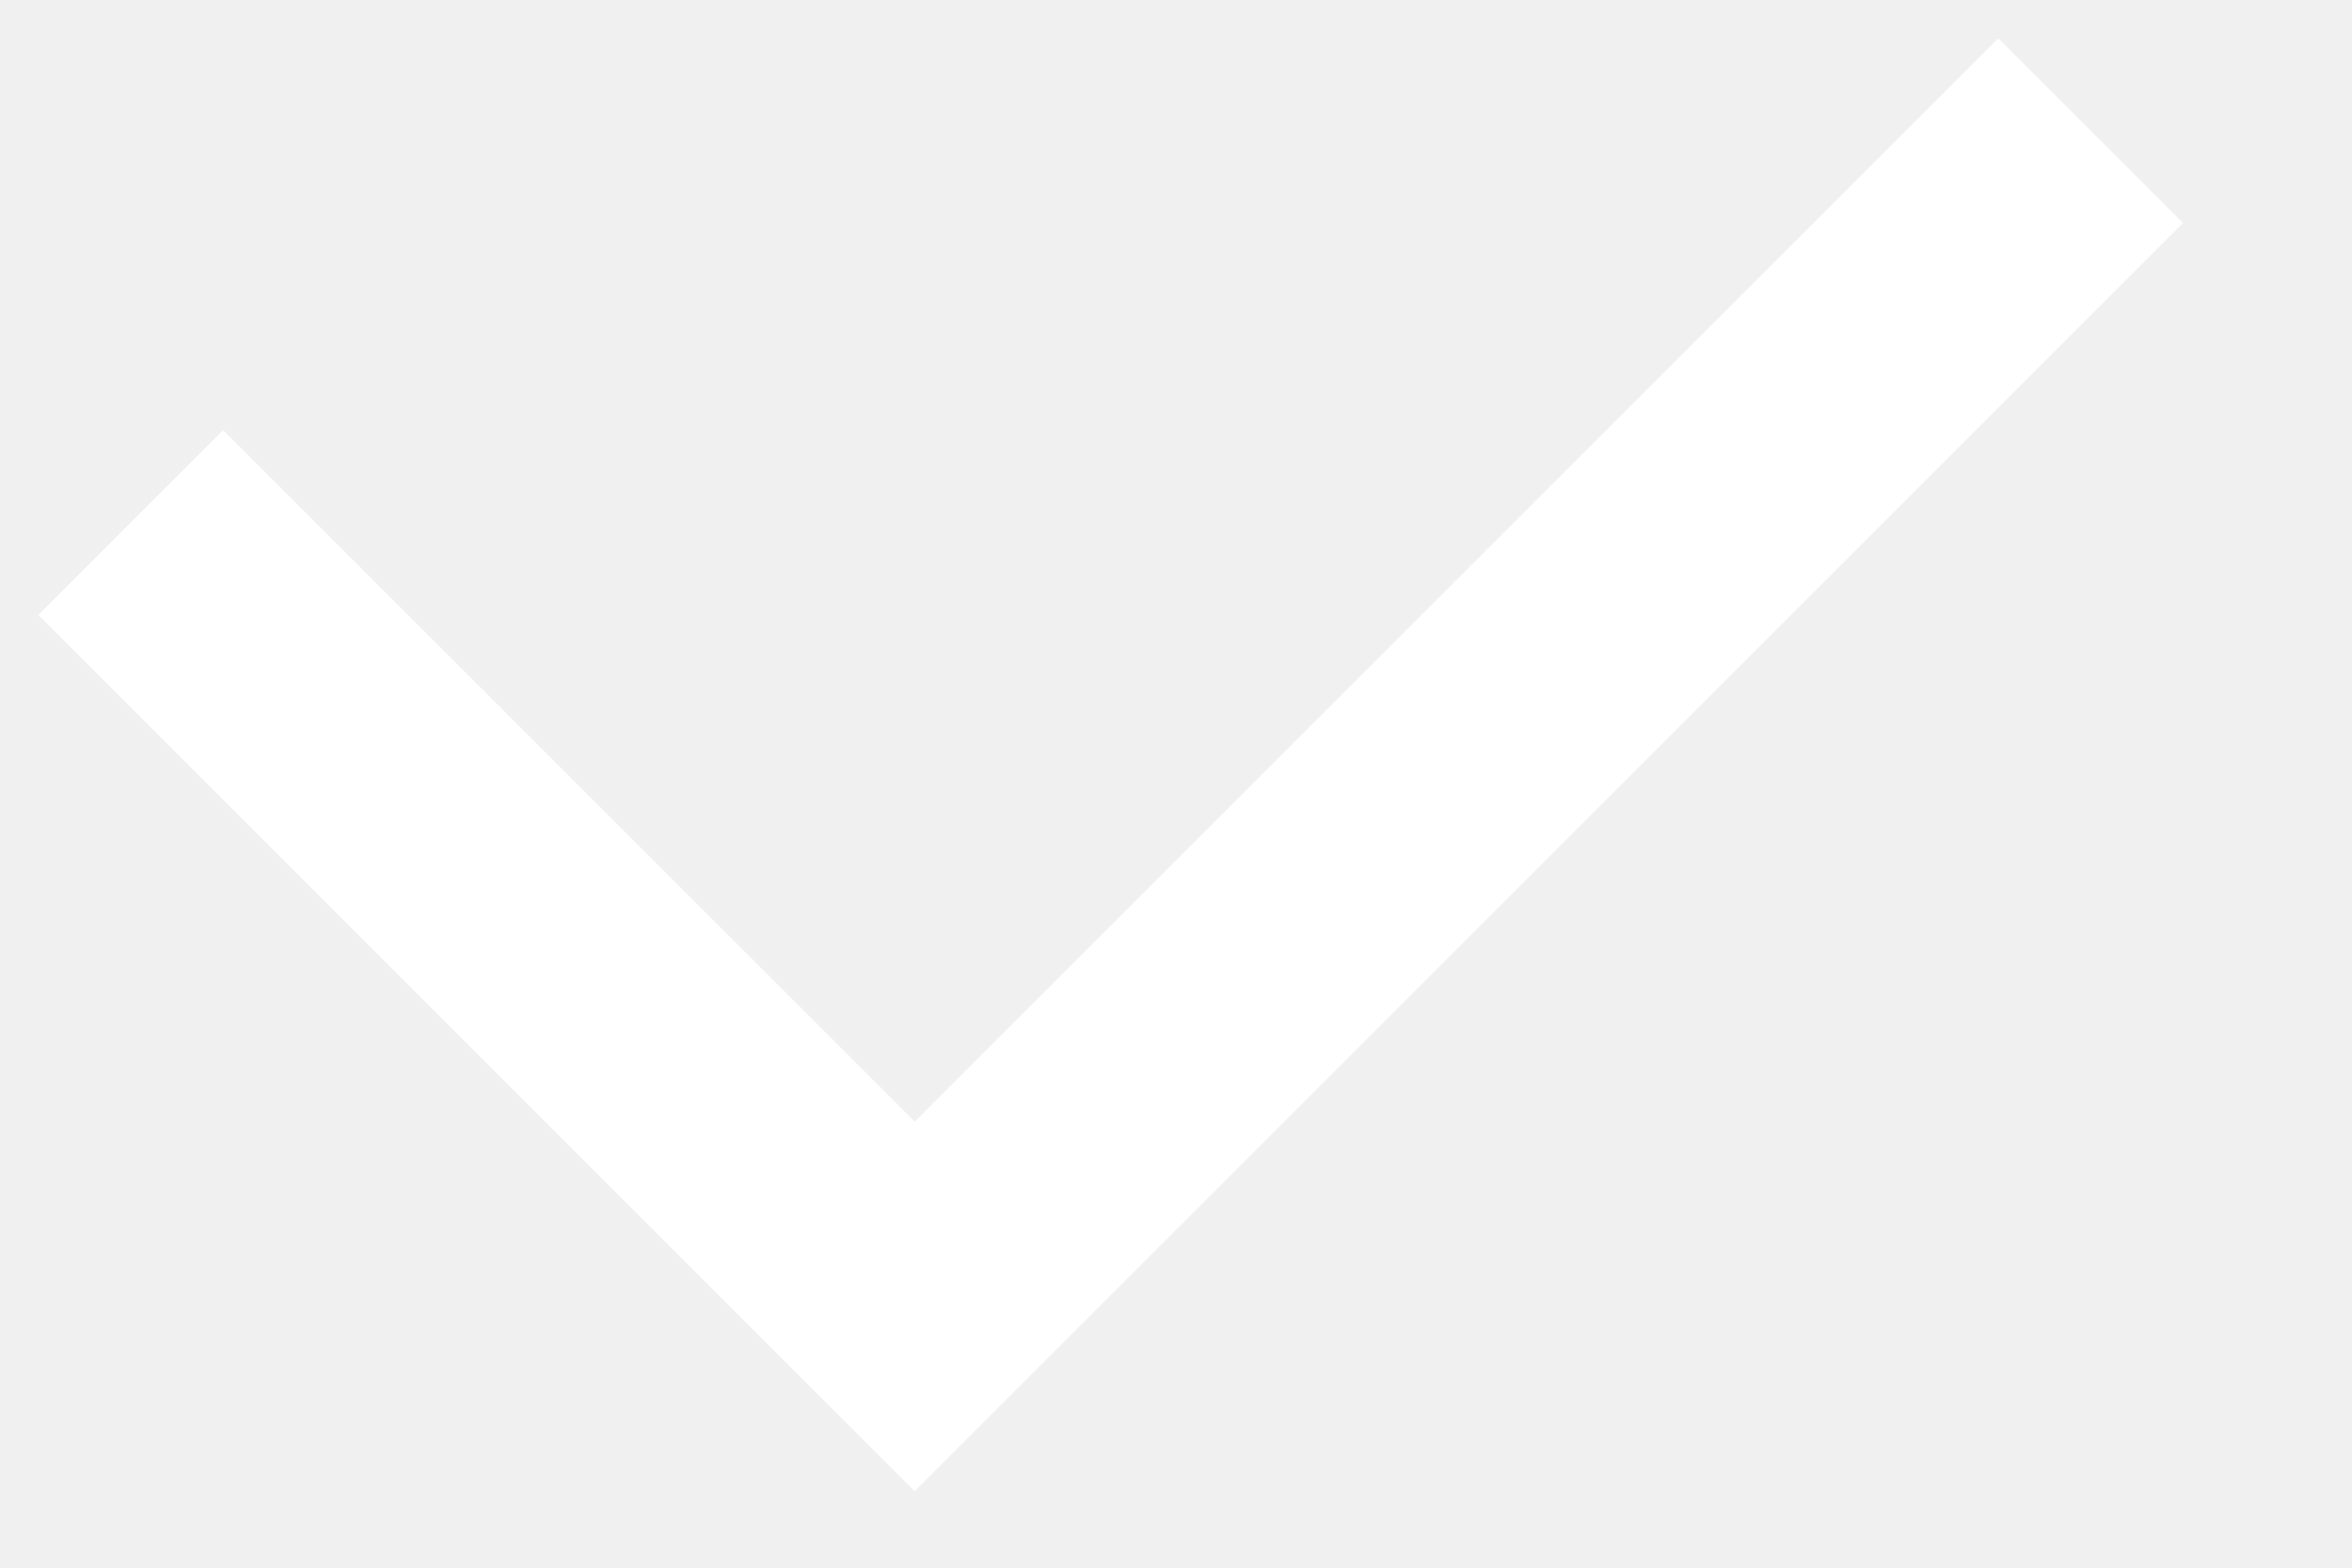
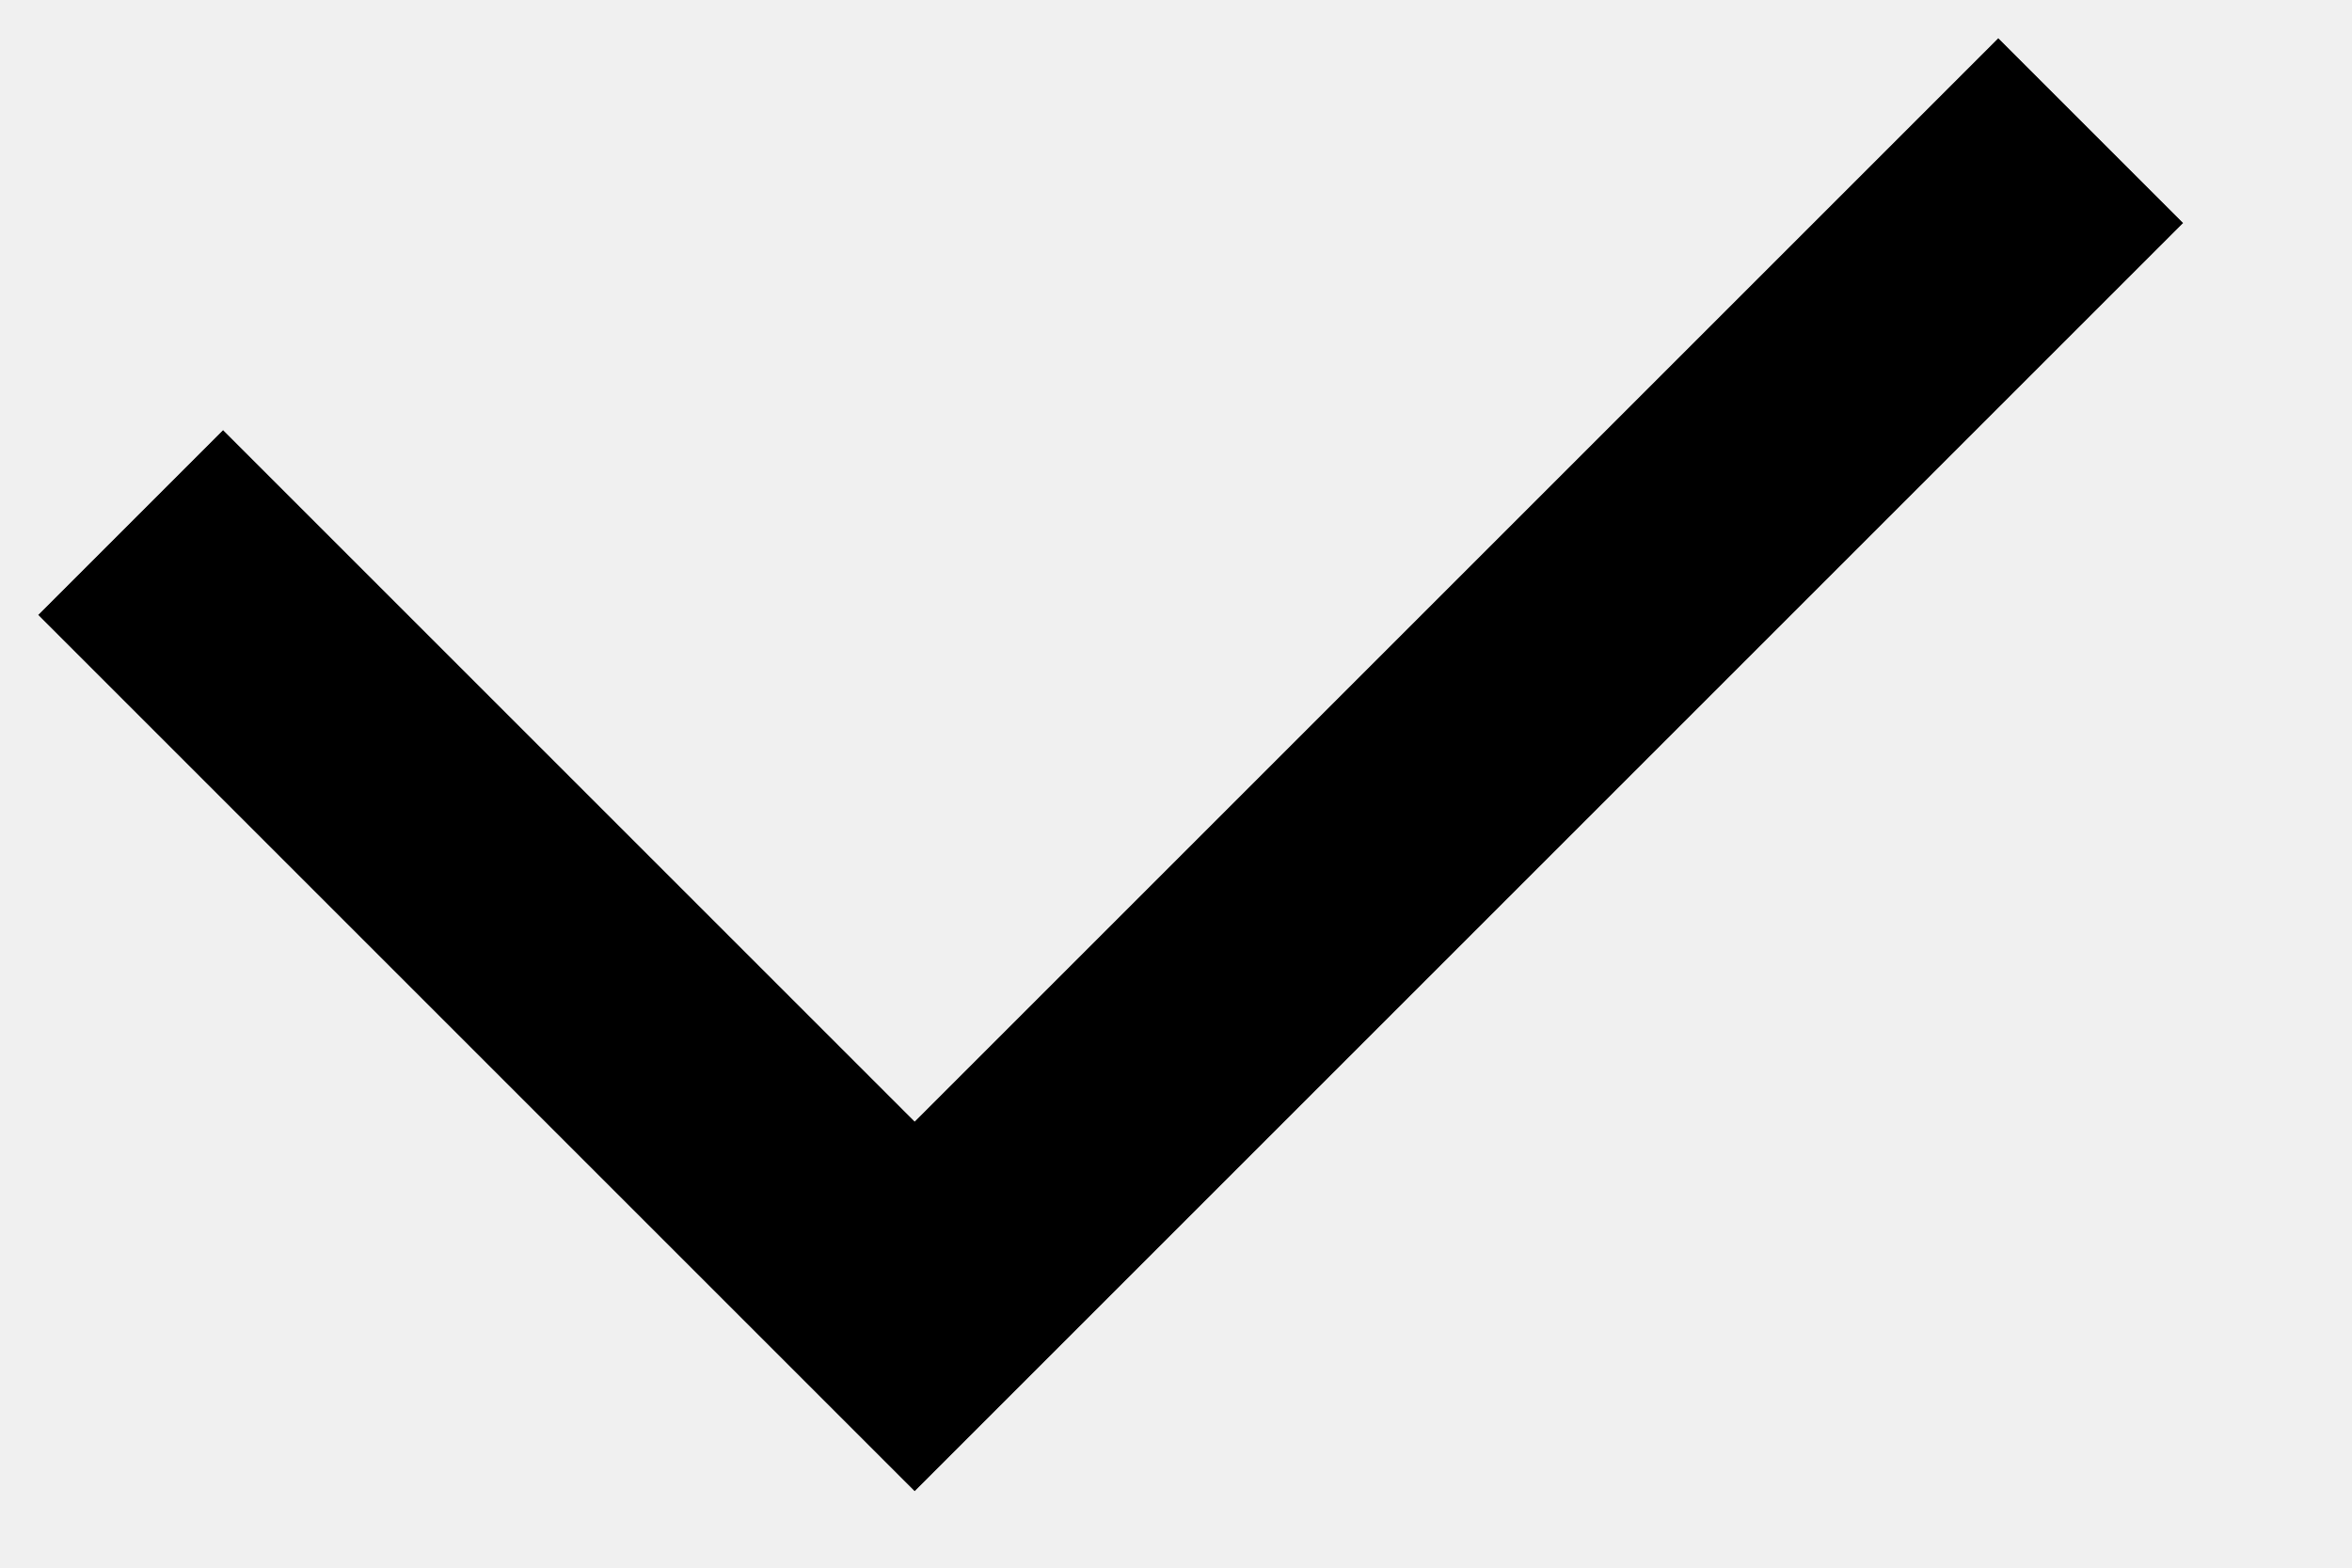
<svg xmlns="http://www.w3.org/2000/svg" width="9" height="6" viewBox="0 0 9 6" fill="none">
-   <path d="M0.5 2L3.5 5L8 0.5" stroke="white" />
+   <path d="M0.5 2L3.5 5L8 0.5" stroke="currentColor" />
</svg>
